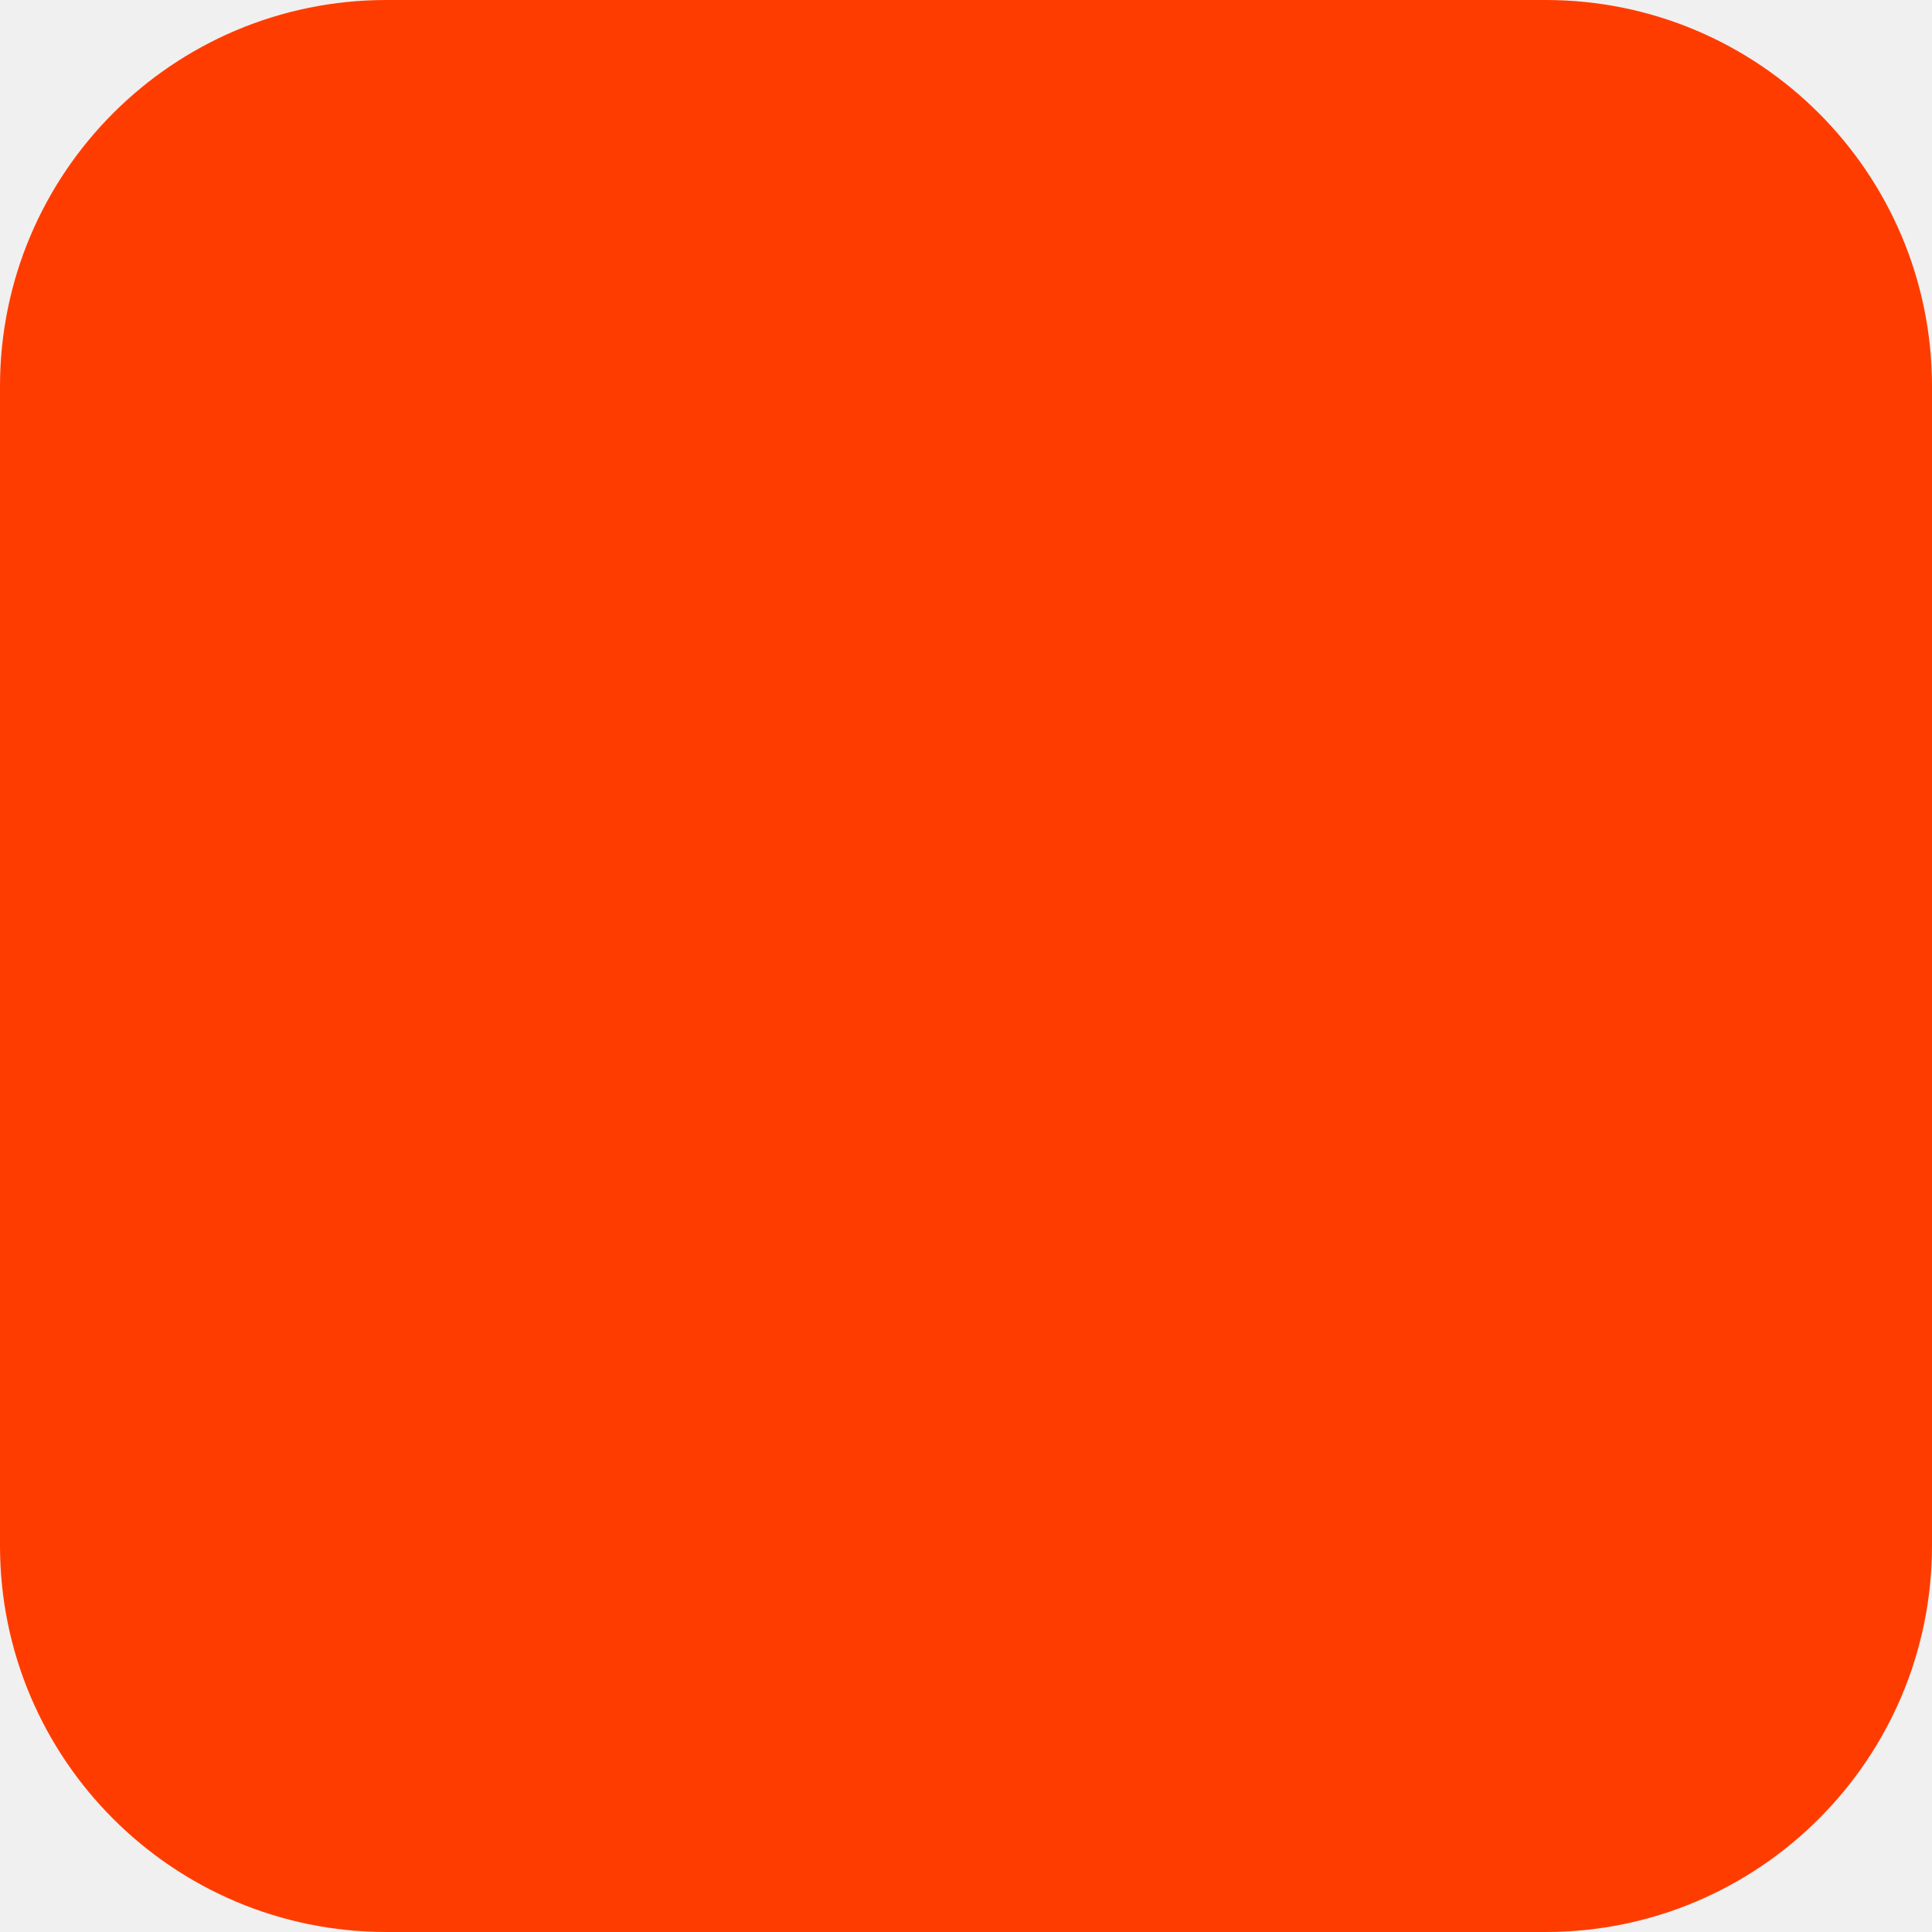
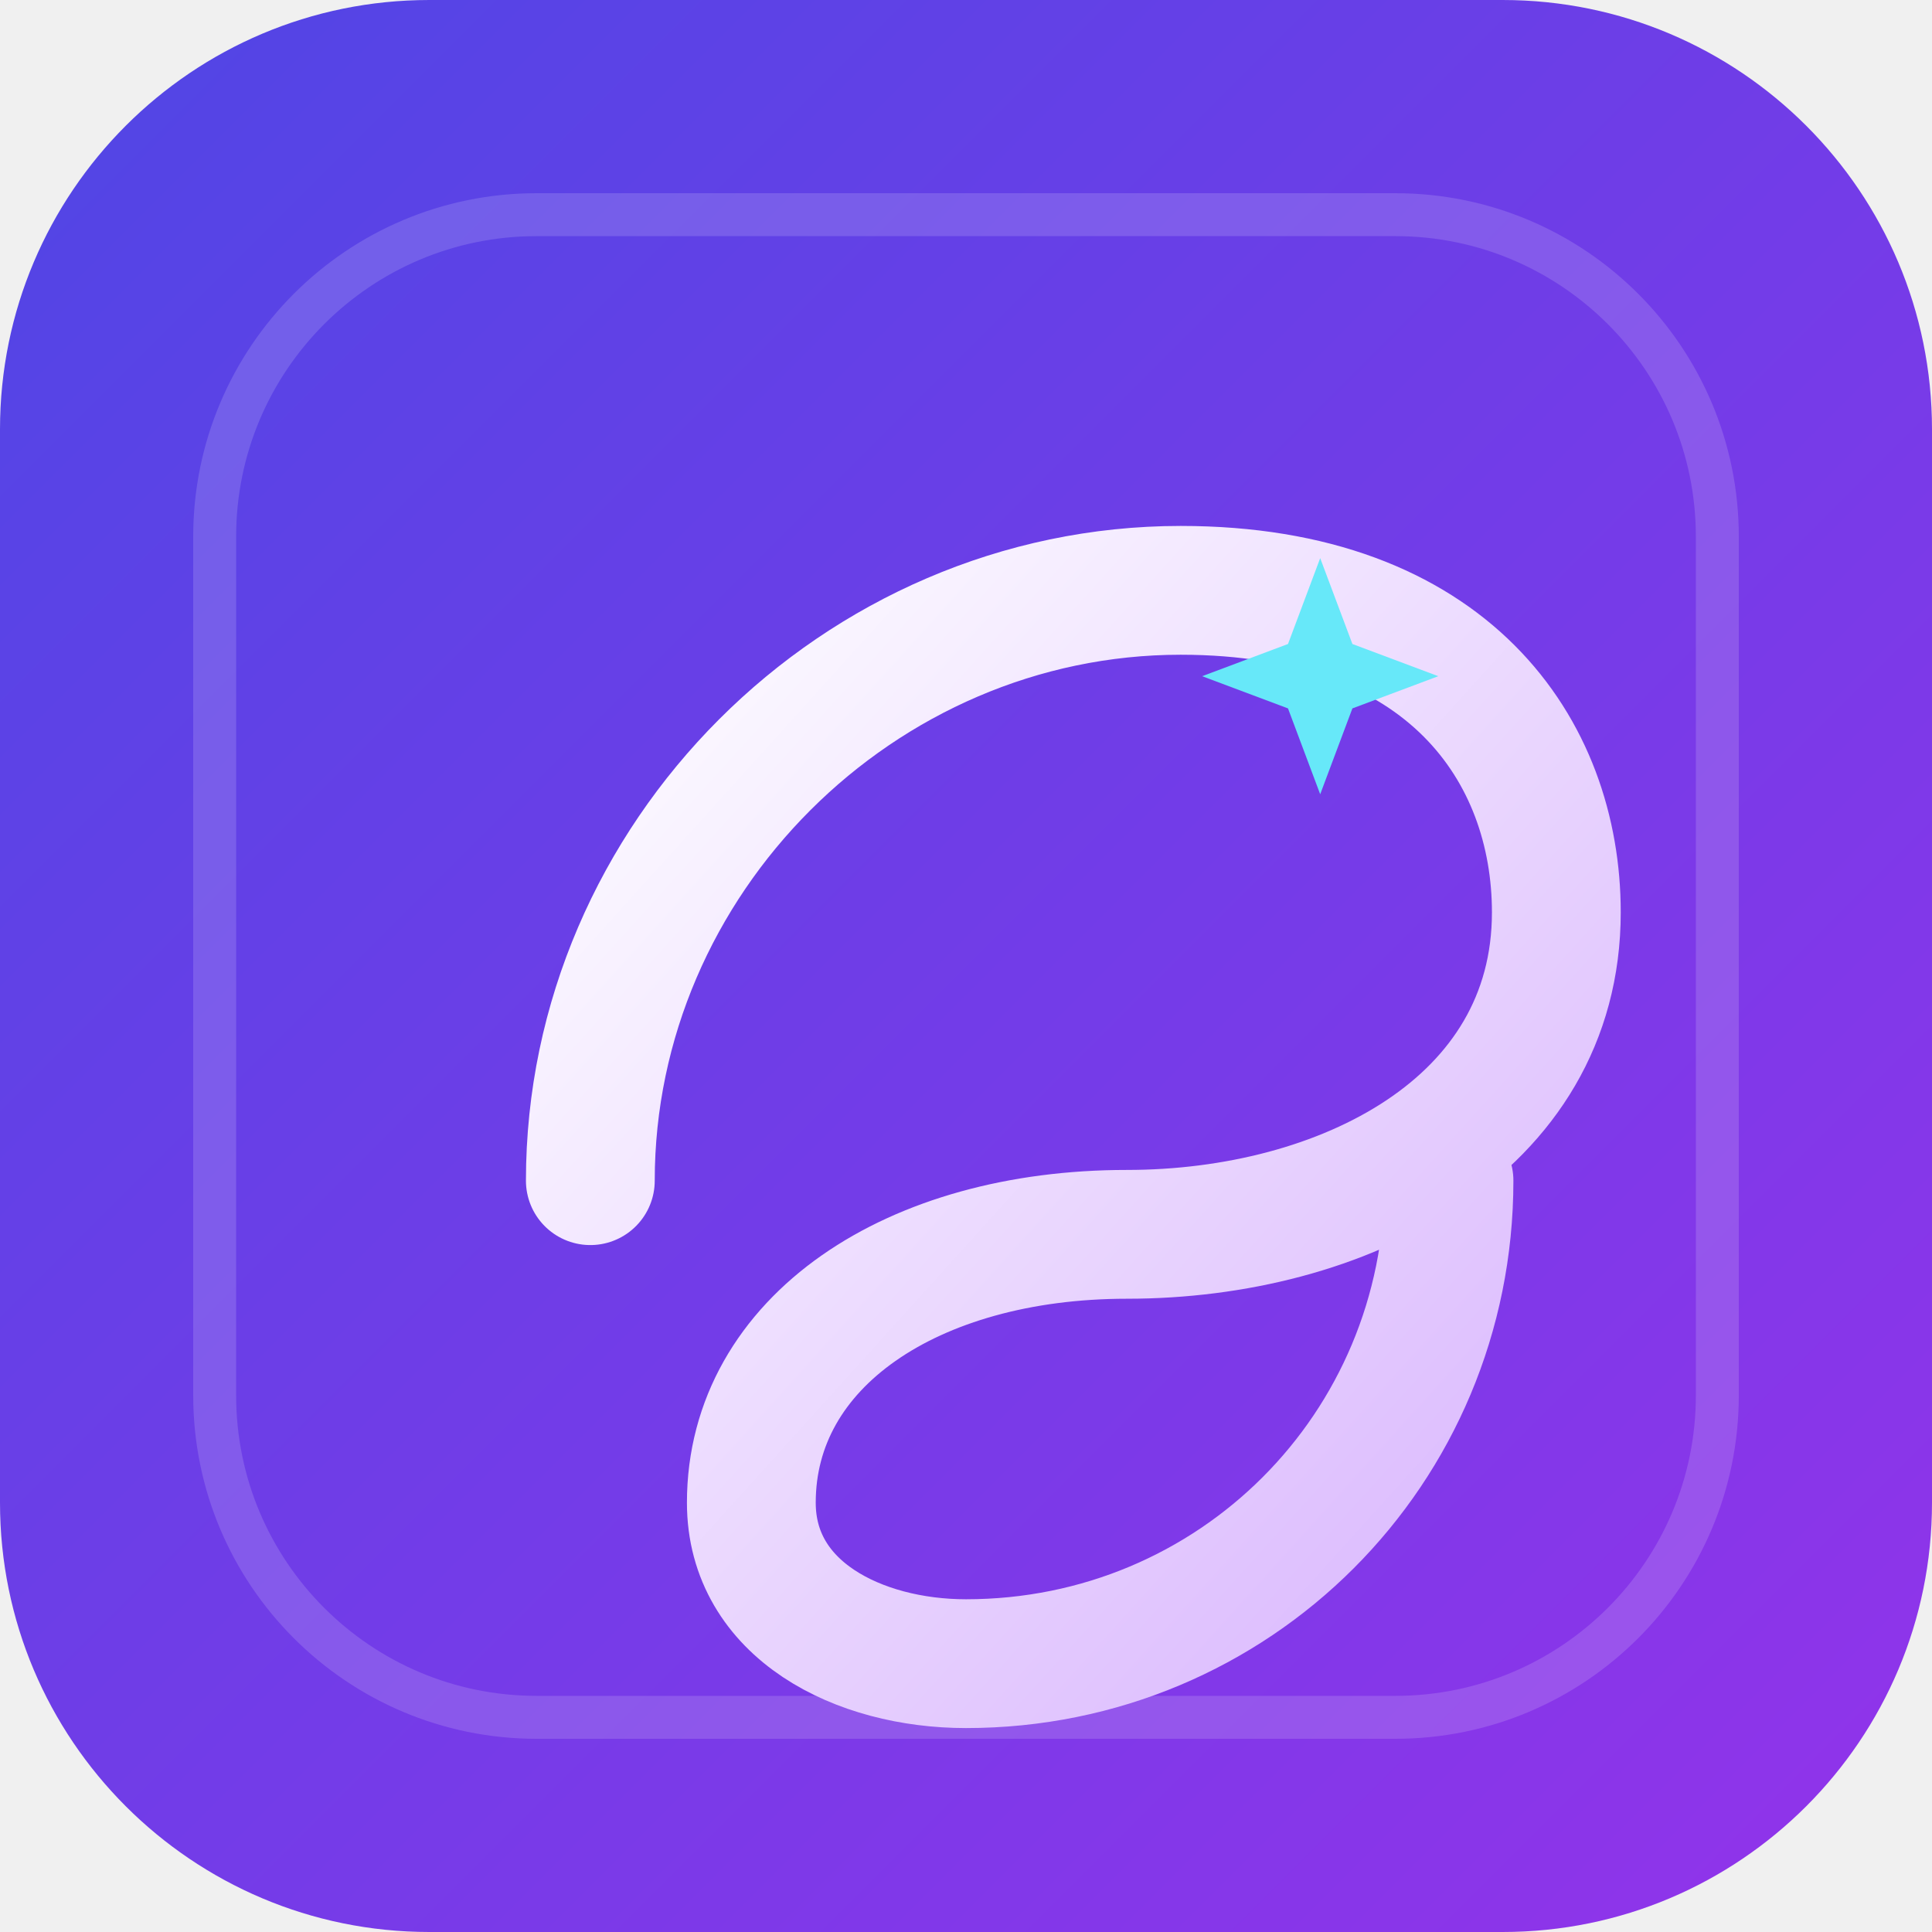
<svg xmlns="http://www.w3.org/2000/svg" width="180" height="180" viewBox="0 0 180 180" fill="none">
-   <rect width="180" height="180" rx="36" fill="#FF3C00" />
+   <defs>
+     <linearGradient id="bg-grad" x1="0%" y1="0%" x2="100%" y2="100%">
+       <stop offset="0%" stop-color="#4f46e5" />
+       <stop offset="100%" stop-color="#9333ea" />
+     </linearGradient>
+     <linearGradient id="glyph-grad" x1="0%" y1="0%" x2="100%" y2="100%">
+       <stop offset="0%" stop-color="#ffffff" />
+       <stop offset="100%" stop-color="#d8b4fe" />
+     </linearGradient>
+   </defs>
+   <rect width="180" height="180" rx="40" fill="url(#bg-grad)" />
+   <g transform="translate(10, 10)">
+     <rect x="10" y="10" width="140" height="140" rx="30" stroke="#ffffff" stroke-opacity="0.15" stroke-width="4" />
+     <path d="M45 100 C 45 70, 70 45, 100 45 C 125 45, 135 60, 135 75 C 135 95, 115 105, 95 105 C 75 105, 60 115, 60 130 C 60 140, 70 145, 80 145 C 105 145, 125 125, 125 100" stroke="url(#glyph-grad)" stroke-width="12" stroke-linecap="round" stroke-linejoin="round" fill="none" />
+     <path d="M110 50 L113 42 L116 50 L124 53 L116 56 L113 64 L110 56 L102 53 Z" fill="#67e8f9" />
+   </g>
</svg>
